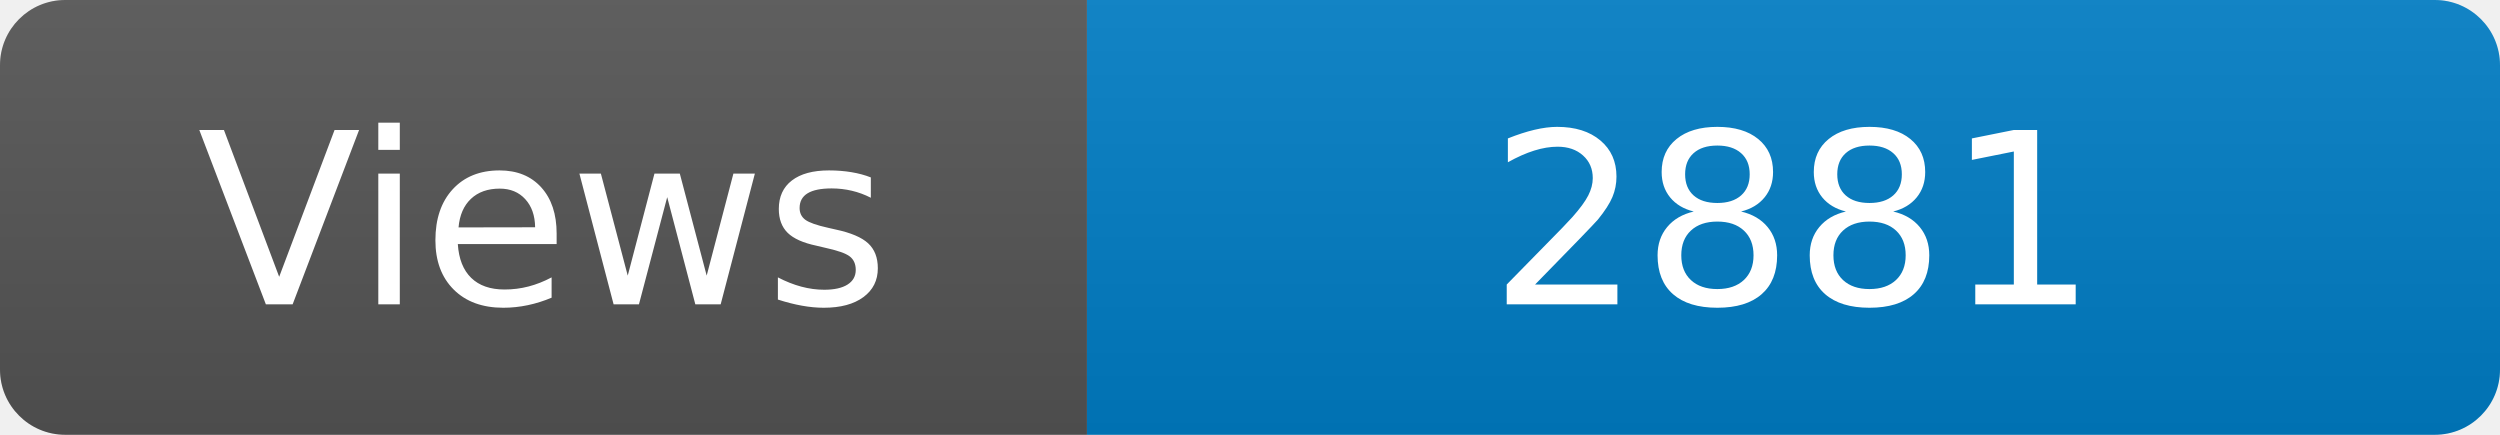
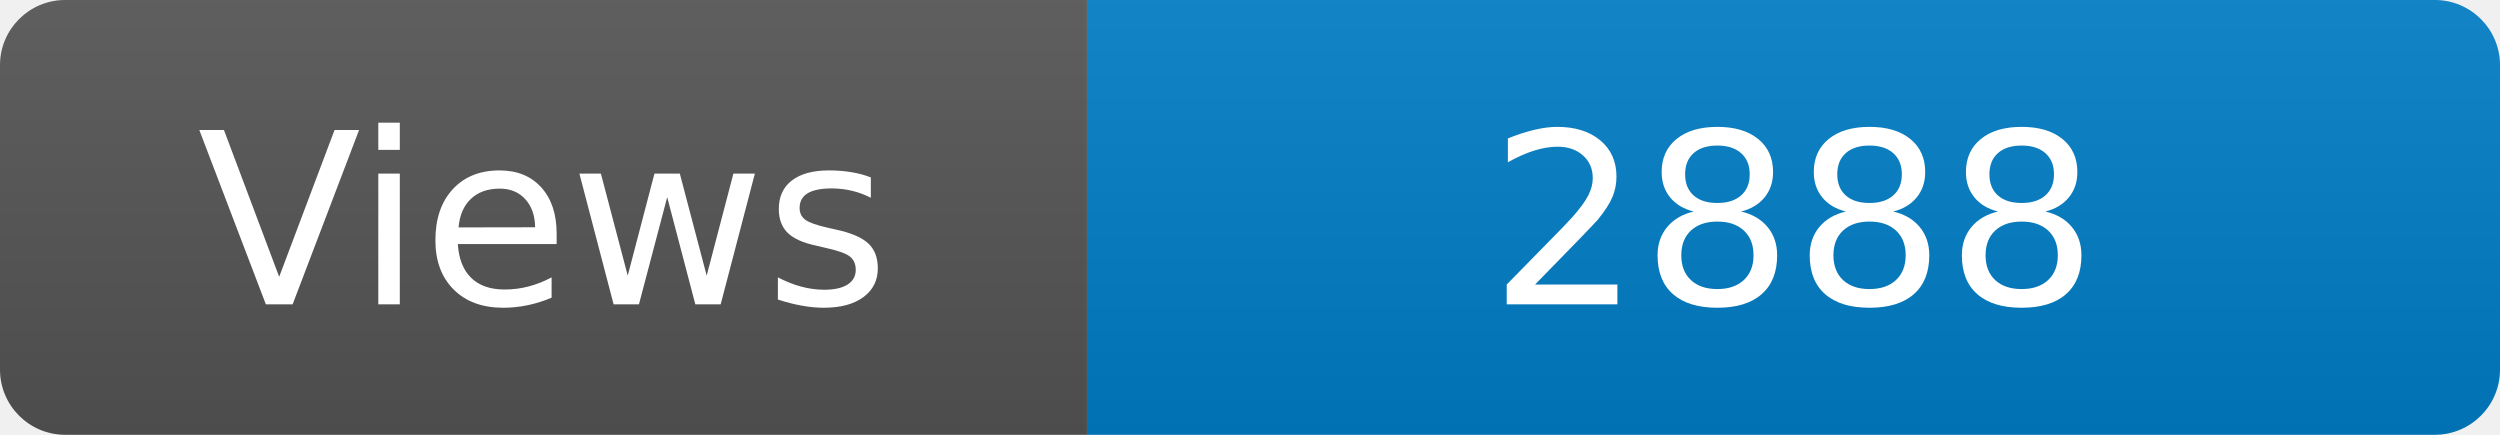
<svg xmlns="http://www.w3.org/2000/svg" width="115" height="20" role="img" aria-label="Maintained?: yes">
  <linearGradient id="s" x2="0" y2="100%">
    <stop offset="0" stop-color="#bbb" stop-opacity=".1" />
    <stop offset="1" stop-opacity=".1" />
  </linearGradient>
  <clipPath id="r">
    <rect width="115" height="20" rx="3" fill="#fff" />
  </clipPath>
  <g clip-path="url(#r)">
    <rect width="50" height="20" fill="#555" />
    <rect x="50" width="160" height="20" fill="#007ec6" />
    <rect width="115" height="20" fill="url(#s)" />
  </g>
  <g fill="#fff" text-anchor="middle" font-family="Verdana,Geneva,DejaVu Sans,sans-serif" font-size="110">
    <text x="250" y="140" transform="scale(.1)" fill="#fff">Views</text>
-     <text x="825" y="140" transform="scale(.1)" fill="#fff">2881</text>
+     <text x="825" y="140" transform="scale(.1)" fill="#fff">2888</text>
  </g>
</svg>
